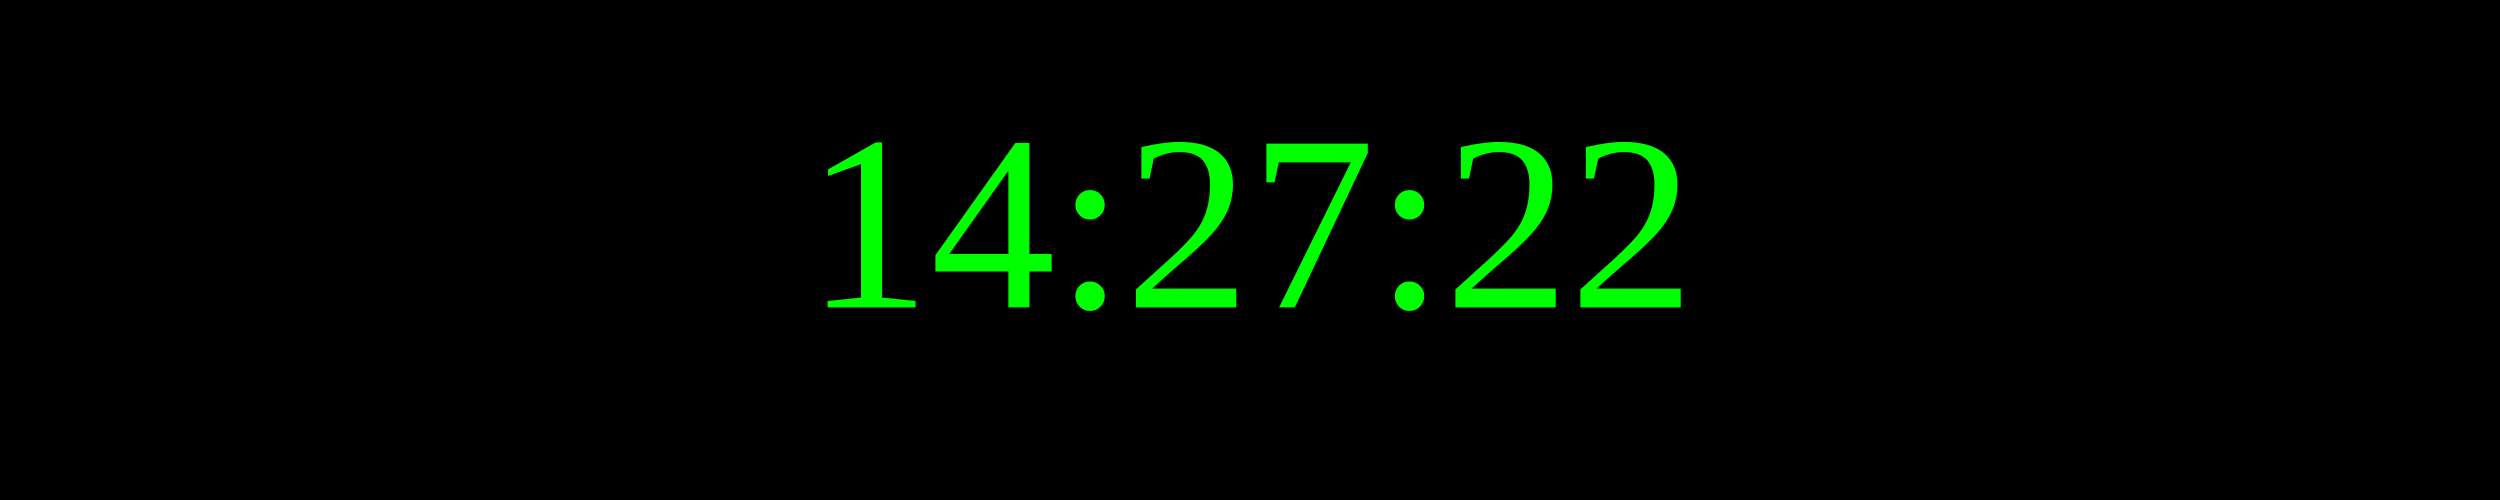
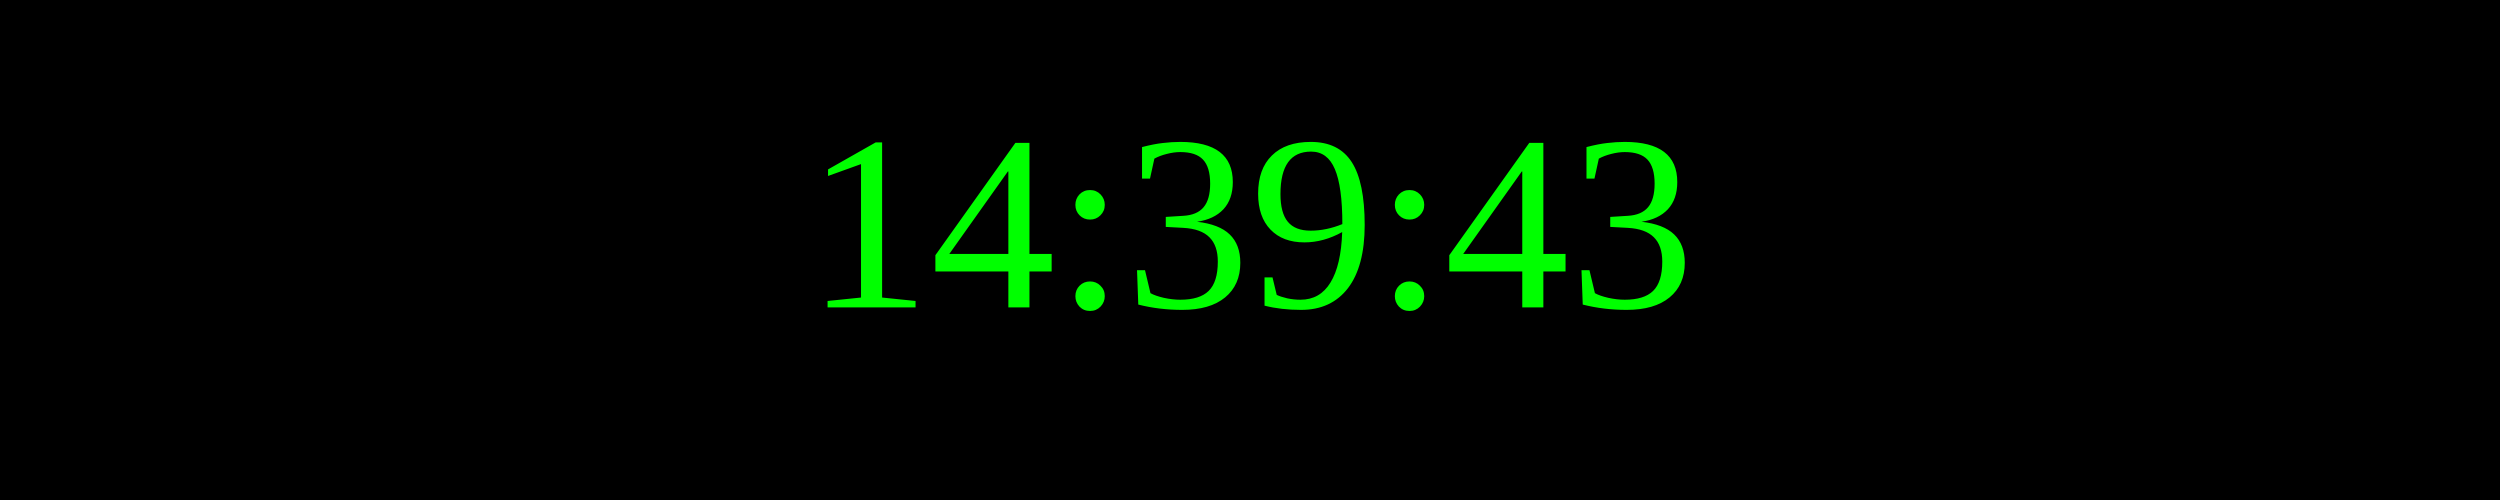
<svg xmlns="http://www.w3.org/2000/svg" width="250" height="50">
  <rect width="100%" height="100%" fill="black" />
  <text x="50%" y="50%" font-size="25" fill="lime" text-anchor="middle" dominant-baseline="middle">
- 14:27:22
+ 14:39:43
</text>
</svg>
